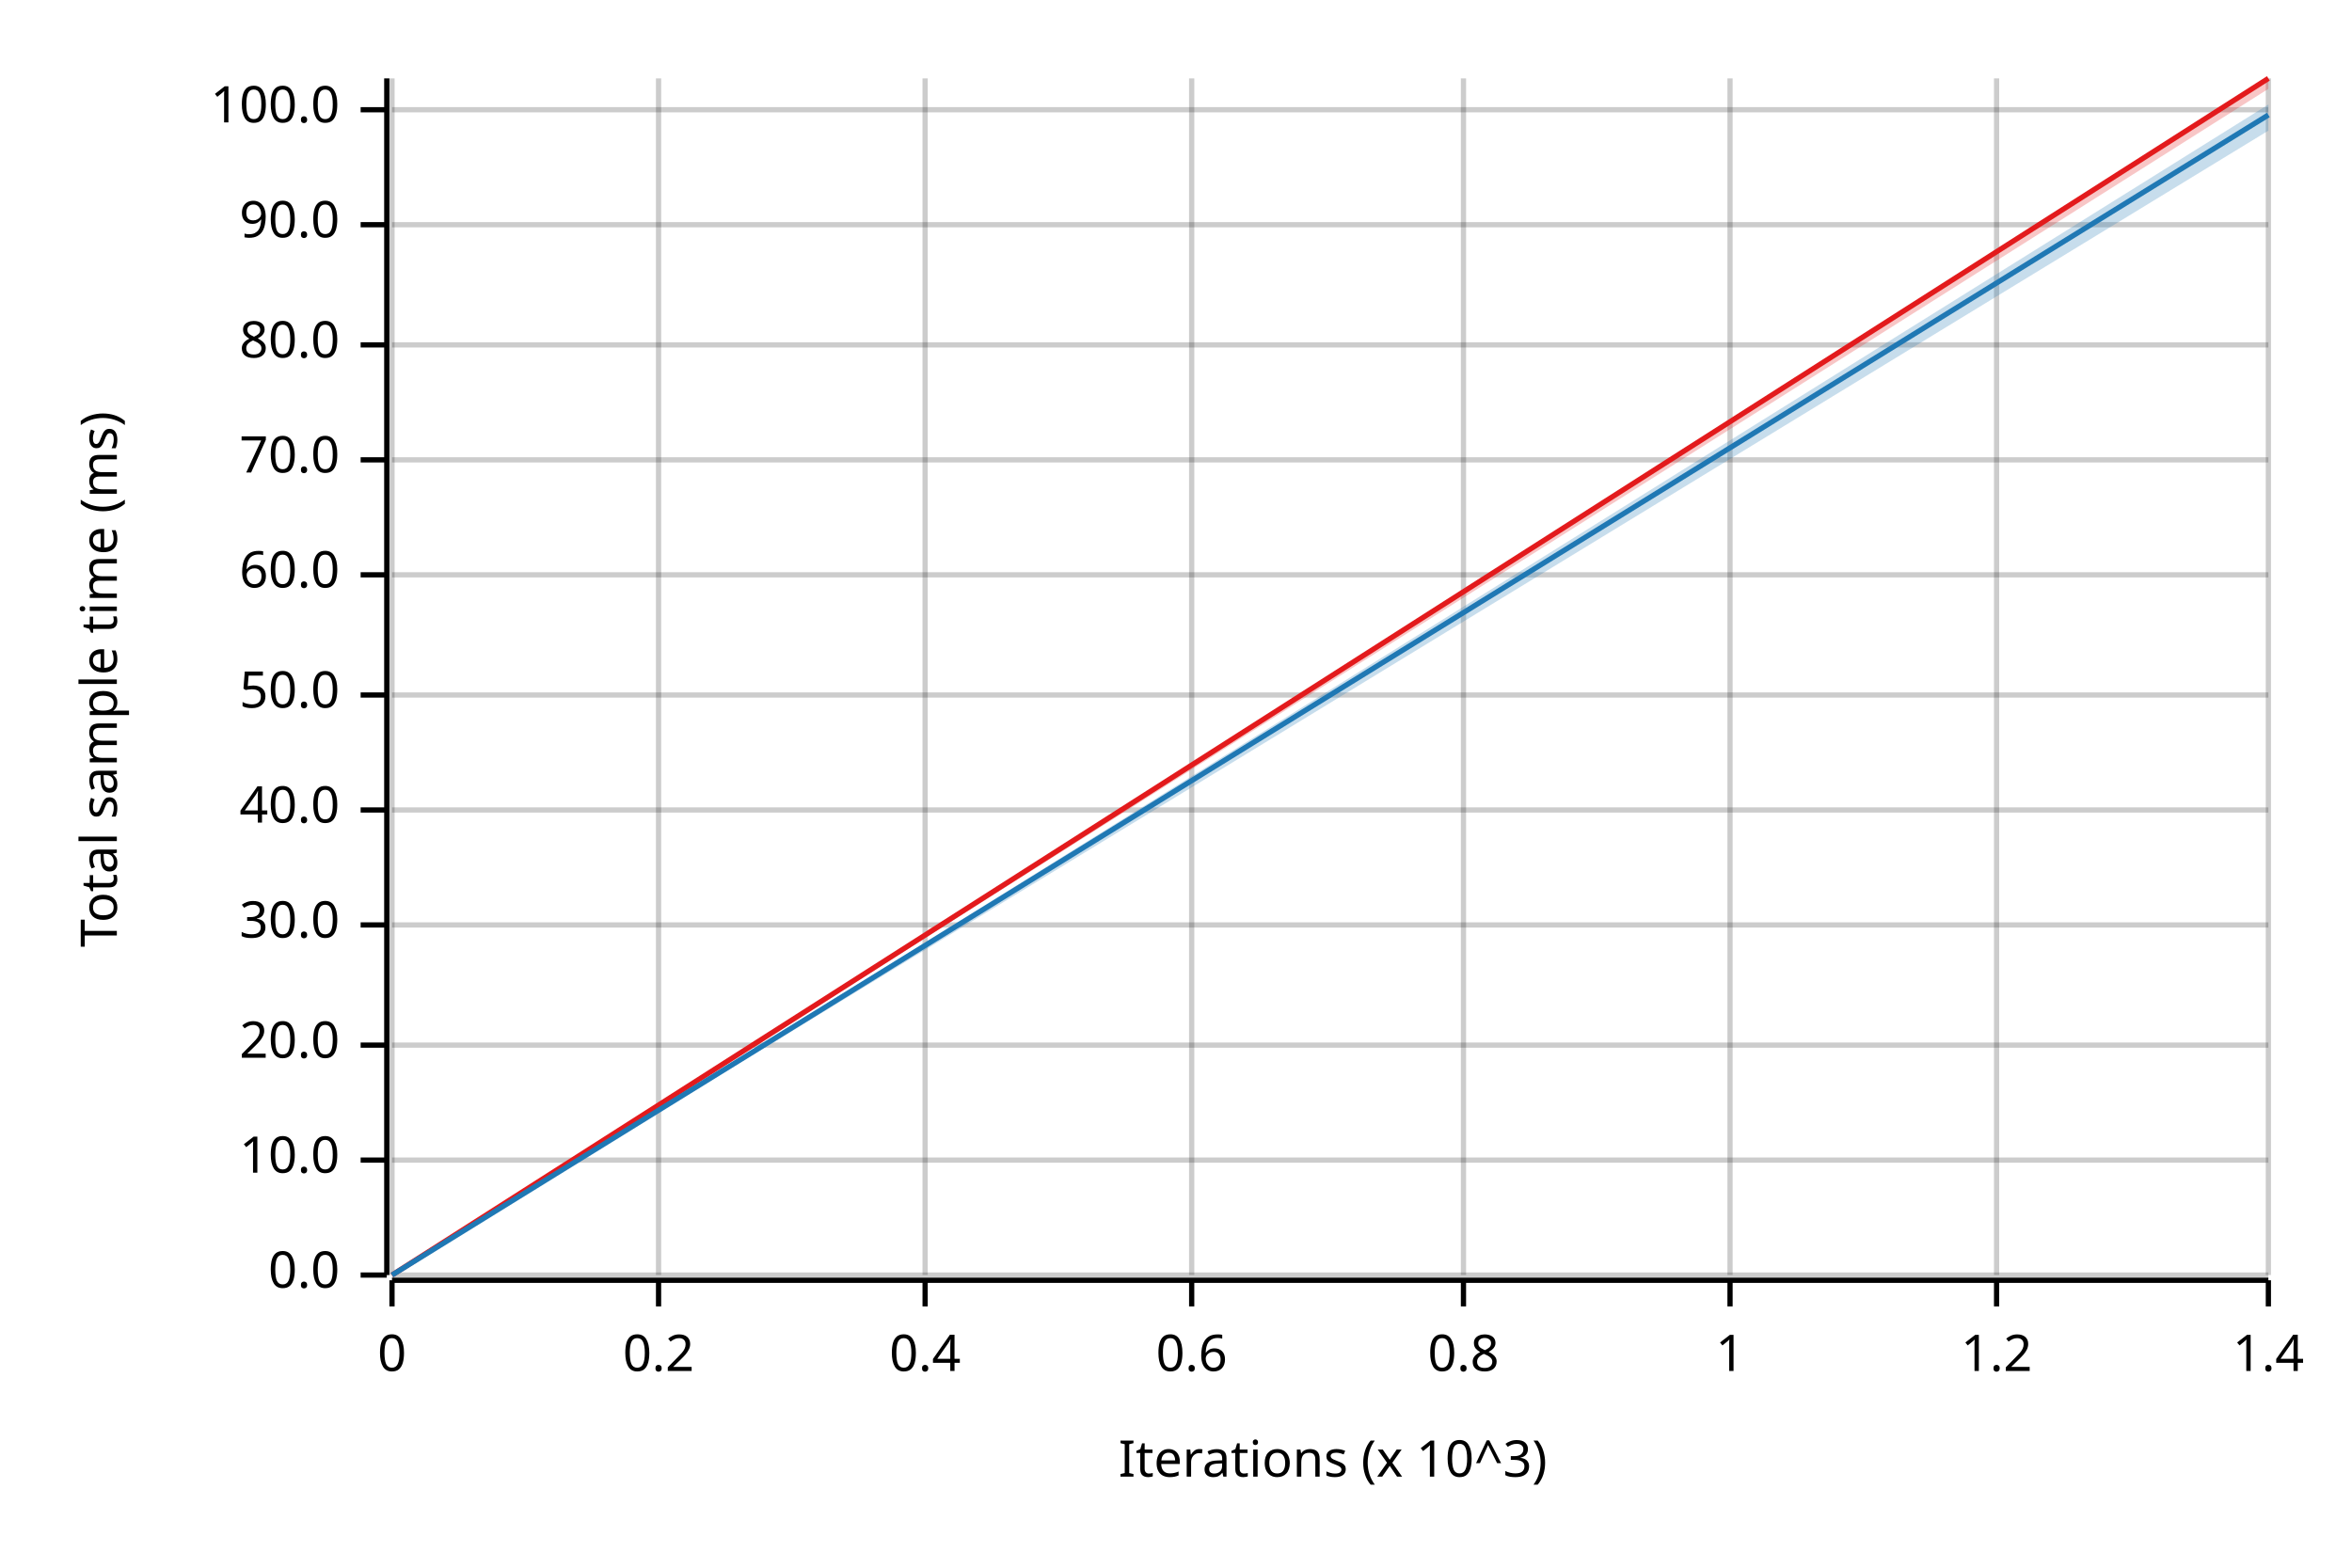
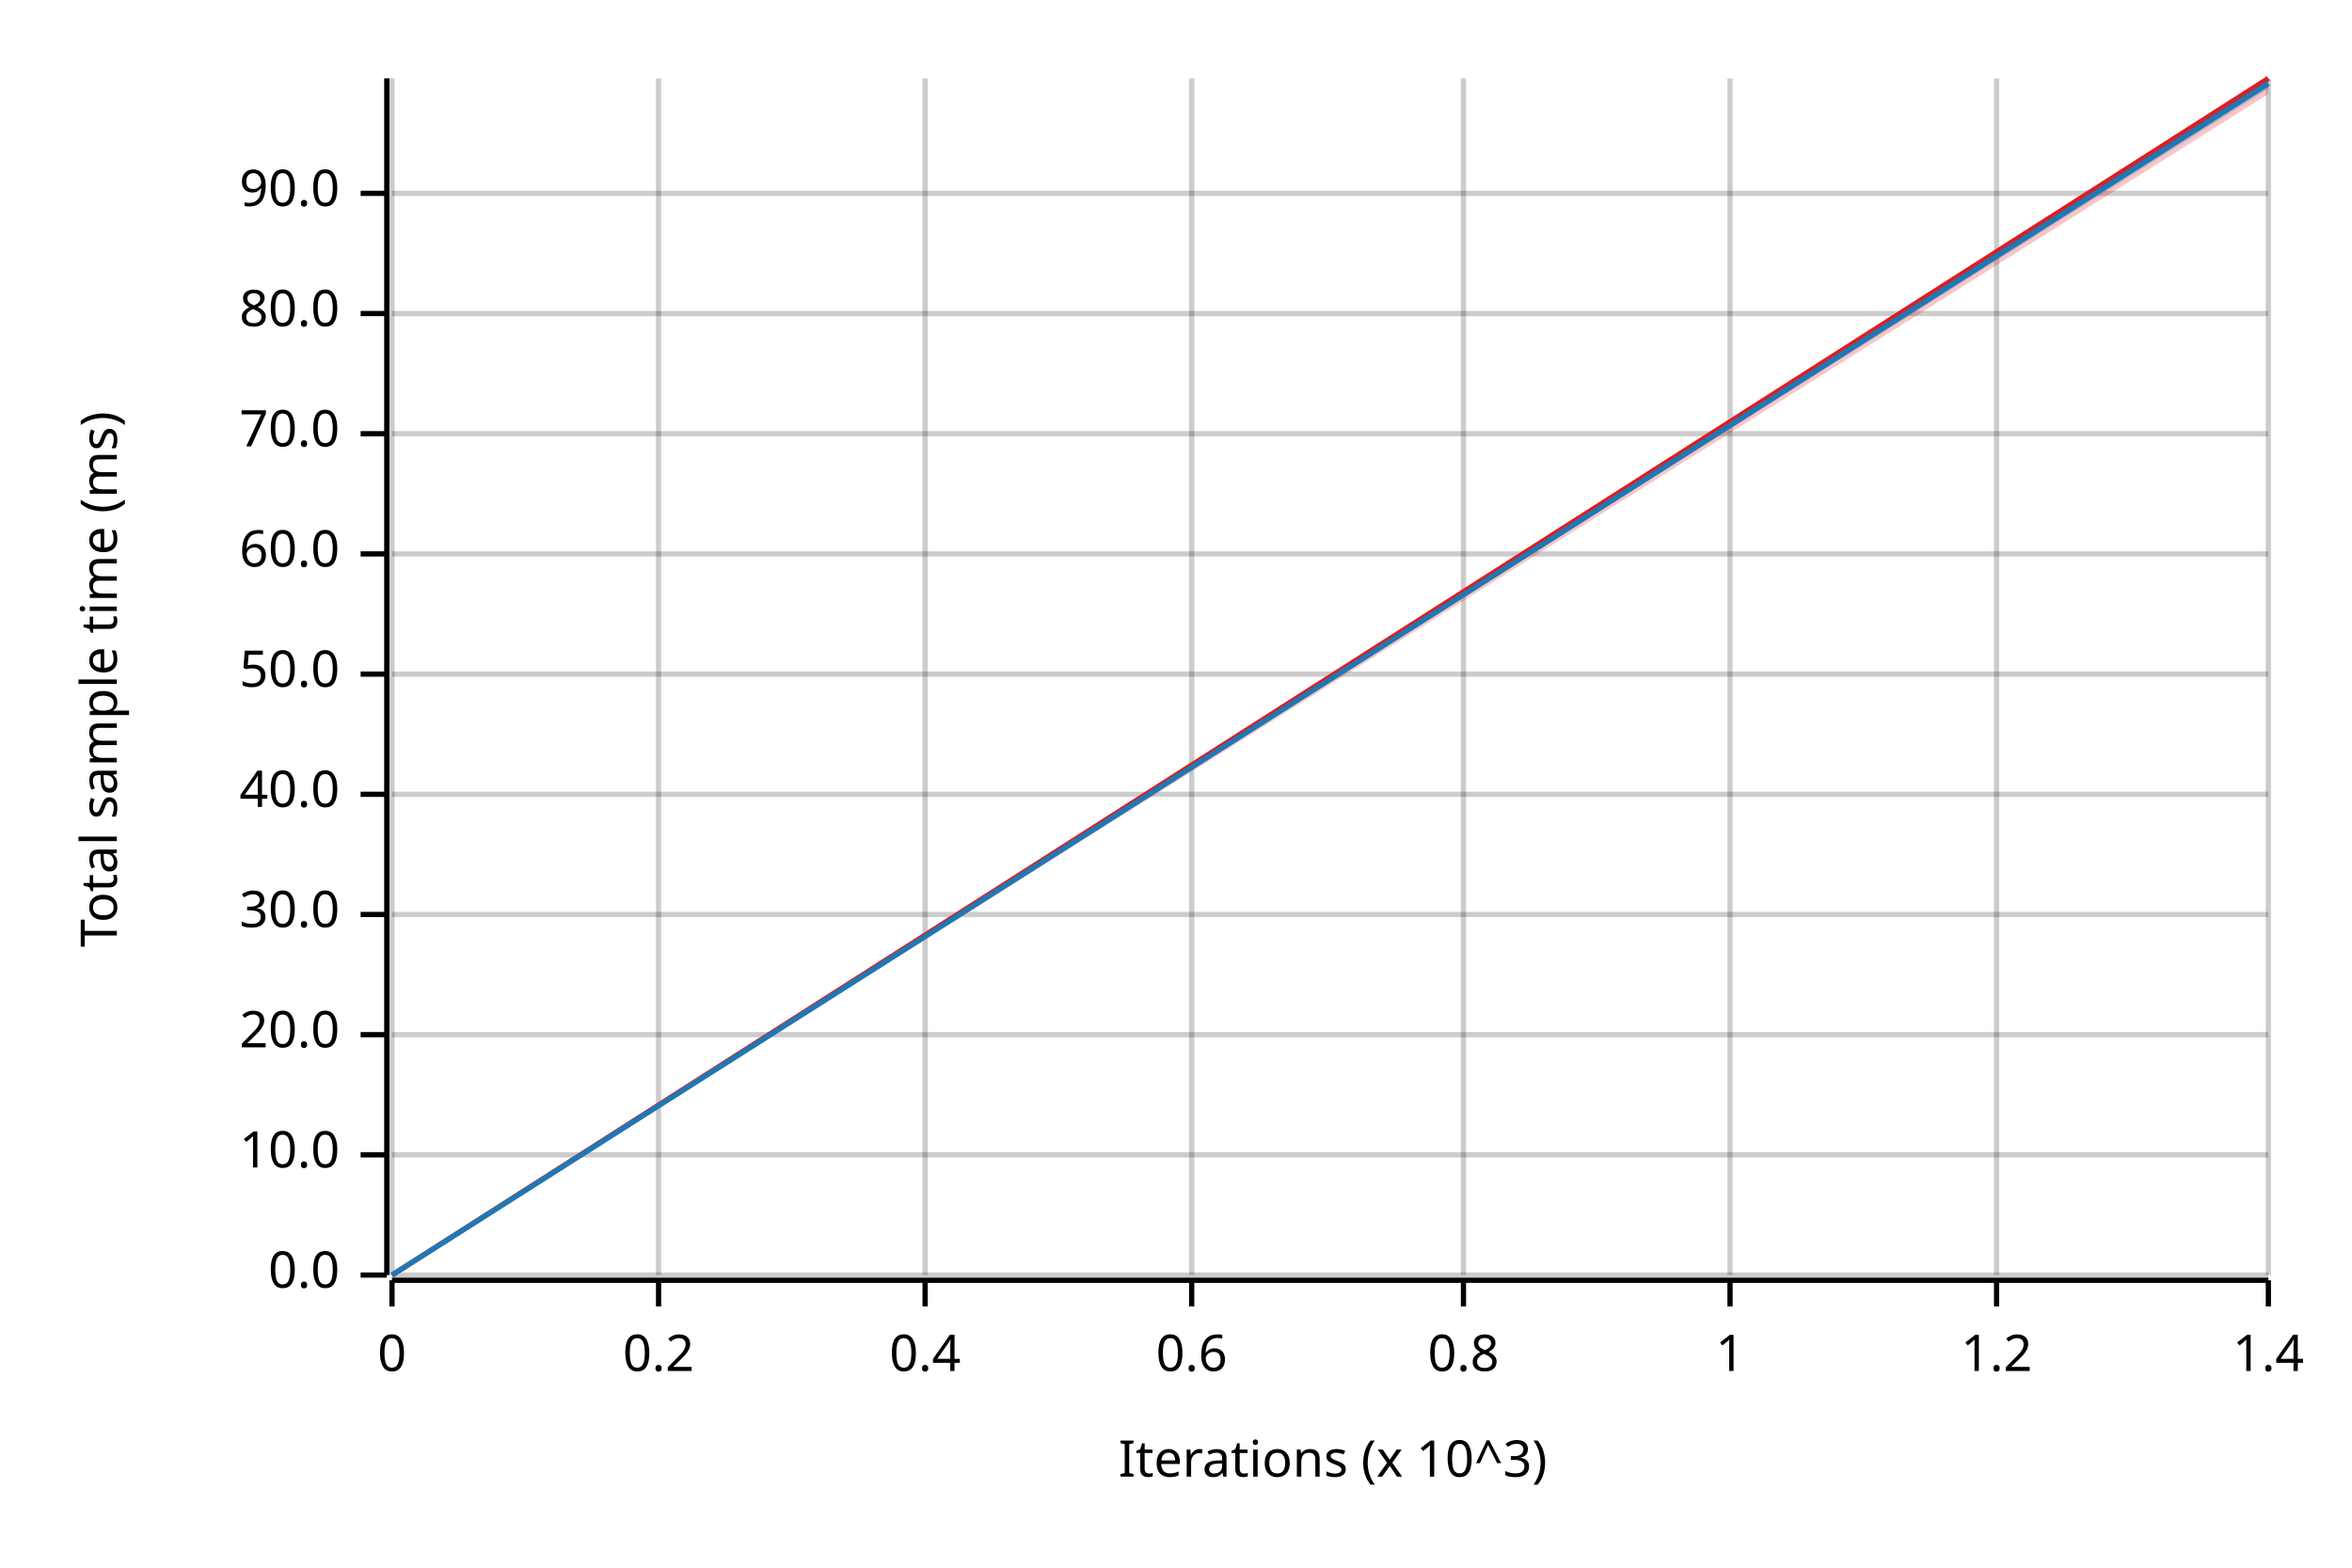
<svg xmlns="http://www.w3.org/2000/svg" width="450" height="300" viewBox="0 0 450 300">
  <text x="15" y="130" dy="0.76em" text-anchor="middle" font-family="sans-serif" font-size="9.677" opacity="1" fill="#000000" transform="rotate(270, 15, 130)">
Total sample time (ms)
</text>
  <text x="255" y="285" dy="-0.5ex" text-anchor="middle" font-family="sans-serif" font-size="9.677" opacity="1" fill="#000000">
Iterations (x 10^3)
</text>
  <line opacity="0.2" stroke="#000000" stroke-width="1" x1="75" y1="244" x2="75" y2="15" />
  <line opacity="0.2" stroke="#000000" stroke-width="1" x1="126" y1="244" x2="126" y2="15" />
  <line opacity="0.2" stroke="#000000" stroke-width="1" x1="177" y1="244" x2="177" y2="15" />
  <line opacity="0.2" stroke="#000000" stroke-width="1" x1="228" y1="244" x2="228" y2="15" />
  <line opacity="0.2" stroke="#000000" stroke-width="1" x1="280" y1="244" x2="280" y2="15" />
  <line opacity="0.2" stroke="#000000" stroke-width="1" x1="331" y1="244" x2="331" y2="15" />
  <line opacity="0.2" stroke="#000000" stroke-width="1" x1="382" y1="244" x2="382" y2="15" />
  <line opacity="0.2" stroke="#000000" stroke-width="1" x1="434" y1="244" x2="434" y2="15" />
  <line opacity="0.2" stroke="#000000" stroke-width="1" x1="75" y1="244" x2="434" y2="244" />
-   <line opacity="0.2" stroke="#000000" stroke-width="1" x1="75" y1="222" x2="434" y2="222" />
-   <line opacity="0.2" stroke="#000000" stroke-width="1" x1="75" y1="200" x2="434" y2="200" />
-   <line opacity="0.2" stroke="#000000" stroke-width="1" x1="75" y1="177" x2="434" y2="177" />
-   <line opacity="0.2" stroke="#000000" stroke-width="1" x1="75" y1="155" x2="434" y2="155" />
-   <line opacity="0.2" stroke="#000000" stroke-width="1" x1="75" y1="133" x2="434" y2="133" />
-   <line opacity="0.2" stroke="#000000" stroke-width="1" x1="75" y1="110" x2="434" y2="110" />
-   <line opacity="0.2" stroke="#000000" stroke-width="1" x1="75" y1="88" x2="434" y2="88" />
-   <line opacity="0.2" stroke="#000000" stroke-width="1" x1="75" y1="66" x2="434" y2="66" />
-   <line opacity="0.2" stroke="#000000" stroke-width="1" x1="75" y1="43" x2="434" y2="43" />
-   <line opacity="0.2" stroke="#000000" stroke-width="1" x1="75" y1="21" x2="434" y2="21" />
+   <line opacity="0.2" stroke="#000000" stroke-width="1" x1="75" y1="221" x2="434" y2="221" />
+   <line opacity="0.2" stroke="#000000" stroke-width="1" x1="75" y1="198" x2="434" y2="198" />
+   <line opacity="0.2" stroke="#000000" stroke-width="1" x1="75" y1="175" x2="434" y2="175" />
+   <line opacity="0.2" stroke="#000000" stroke-width="1" x1="75" y1="152" x2="434" y2="152" />
+   <line opacity="0.2" stroke="#000000" stroke-width="1" x1="75" y1="129" x2="434" y2="129" />
+   <line opacity="0.2" stroke="#000000" stroke-width="1" x1="75" y1="106" x2="434" y2="106" />
+   <line opacity="0.2" stroke="#000000" stroke-width="1" x1="75" y1="83" x2="434" y2="83" />
+   <line opacity="0.2" stroke="#000000" stroke-width="1" x1="75" y1="60" x2="434" y2="60" />
+   <line opacity="0.2" stroke="#000000" stroke-width="1" x1="75" y1="37" x2="434" y2="37" />
  <polyline fill="none" opacity="1" stroke="#000000" stroke-width="1" points="74,15 74,244 " />
  <text x="65" y="244" dy="0.5ex" text-anchor="end" font-family="sans-serif" font-size="9.677" opacity="1" fill="#000000">
0.0
</text>
  <polyline fill="none" opacity="1" stroke="#000000" stroke-width="1" points="69,244 74,244 " />
-   <text x="65" y="222" dy="0.5ex" text-anchor="end" font-family="sans-serif" font-size="9.677" opacity="1" fill="#000000">
+   <text x="65" y="221" dy="0.5ex" text-anchor="end" font-family="sans-serif" font-size="9.677" opacity="1" fill="#000000">
10.0
</text>
-   <polyline fill="none" opacity="1" stroke="#000000" stroke-width="1" points="69,222 74,222 " />
-   <text x="65" y="200" dy="0.5ex" text-anchor="end" font-family="sans-serif" font-size="9.677" opacity="1" fill="#000000">
+   <polyline fill="none" opacity="1" stroke="#000000" stroke-width="1" points="69,221 74,221 " />
+   <text x="65" y="198" dy="0.5ex" text-anchor="end" font-family="sans-serif" font-size="9.677" opacity="1" fill="#000000">
20.0
</text>
-   <polyline fill="none" opacity="1" stroke="#000000" stroke-width="1" points="69,200 74,200 " />
-   <text x="65" y="177" dy="0.5ex" text-anchor="end" font-family="sans-serif" font-size="9.677" opacity="1" fill="#000000">
+   <polyline fill="none" opacity="1" stroke="#000000" stroke-width="1" points="69,198 74,198 " />
+   <text x="65" y="175" dy="0.5ex" text-anchor="end" font-family="sans-serif" font-size="9.677" opacity="1" fill="#000000">
30.0
</text>
-   <polyline fill="none" opacity="1" stroke="#000000" stroke-width="1" points="69,177 74,177 " />
-   <text x="65" y="155" dy="0.5ex" text-anchor="end" font-family="sans-serif" font-size="9.677" opacity="1" fill="#000000">
+   <polyline fill="none" opacity="1" stroke="#000000" stroke-width="1" points="69,175 74,175 " />
+   <text x="65" y="152" dy="0.5ex" text-anchor="end" font-family="sans-serif" font-size="9.677" opacity="1" fill="#000000">
40.0
</text>
-   <polyline fill="none" opacity="1" stroke="#000000" stroke-width="1" points="69,155 74,155 " />
-   <text x="65" y="133" dy="0.5ex" text-anchor="end" font-family="sans-serif" font-size="9.677" opacity="1" fill="#000000">
+   <polyline fill="none" opacity="1" stroke="#000000" stroke-width="1" points="69,152 74,152 " />
+   <text x="65" y="129" dy="0.5ex" text-anchor="end" font-family="sans-serif" font-size="9.677" opacity="1" fill="#000000">
50.0
</text>
-   <polyline fill="none" opacity="1" stroke="#000000" stroke-width="1" points="69,133 74,133 " />
-   <text x="65" y="110" dy="0.5ex" text-anchor="end" font-family="sans-serif" font-size="9.677" opacity="1" fill="#000000">
+   <polyline fill="none" opacity="1" stroke="#000000" stroke-width="1" points="69,129 74,129 " />
+   <text x="65" y="106" dy="0.5ex" text-anchor="end" font-family="sans-serif" font-size="9.677" opacity="1" fill="#000000">
60.0
</text>
-   <polyline fill="none" opacity="1" stroke="#000000" stroke-width="1" points="69,110 74,110 " />
-   <text x="65" y="88" dy="0.5ex" text-anchor="end" font-family="sans-serif" font-size="9.677" opacity="1" fill="#000000">
+   <polyline fill="none" opacity="1" stroke="#000000" stroke-width="1" points="69,106 74,106 " />
+   <text x="65" y="83" dy="0.5ex" text-anchor="end" font-family="sans-serif" font-size="9.677" opacity="1" fill="#000000">
70.0
</text>
-   <polyline fill="none" opacity="1" stroke="#000000" stroke-width="1" points="69,88 74,88 " />
-   <text x="65" y="66" dy="0.5ex" text-anchor="end" font-family="sans-serif" font-size="9.677" opacity="1" fill="#000000">
+   <polyline fill="none" opacity="1" stroke="#000000" stroke-width="1" points="69,83 74,83 " />
+   <text x="65" y="60" dy="0.5ex" text-anchor="end" font-family="sans-serif" font-size="9.677" opacity="1" fill="#000000">
80.0
</text>
-   <polyline fill="none" opacity="1" stroke="#000000" stroke-width="1" points="69,66 74,66 " />
-   <text x="65" y="43" dy="0.5ex" text-anchor="end" font-family="sans-serif" font-size="9.677" opacity="1" fill="#000000">
+   <polyline fill="none" opacity="1" stroke="#000000" stroke-width="1" points="69,60 74,60 " />
+   <text x="65" y="37" dy="0.5ex" text-anchor="end" font-family="sans-serif" font-size="9.677" opacity="1" fill="#000000">
90.0
</text>
-   <polyline fill="none" opacity="1" stroke="#000000" stroke-width="1" points="69,43 74,43 " />
-   <text x="65" y="21" dy="0.5ex" text-anchor="end" font-family="sans-serif" font-size="9.677" opacity="1" fill="#000000">
- 100.0
- </text>
-   <polyline fill="none" opacity="1" stroke="#000000" stroke-width="1" points="69,21 74,21 " />
+   <polyline fill="none" opacity="1" stroke="#000000" stroke-width="1" points="69,37 74,37 " />
  <polyline fill="none" opacity="1" stroke="#000000" stroke-width="1" points="75,245 434,245 " />
  <text x="75" y="255" dy="0.76em" text-anchor="middle" font-family="sans-serif" font-size="9.677" opacity="1" fill="#000000">
0
</text>
  <polyline fill="none" opacity="1" stroke="#000000" stroke-width="1" points="75,245 75,250 " />
  <text x="126" y="255" dy="0.76em" text-anchor="middle" font-family="sans-serif" font-size="9.677" opacity="1" fill="#000000">
0.2
</text>
  <polyline fill="none" opacity="1" stroke="#000000" stroke-width="1" points="126,245 126,250 " />
  <text x="177" y="255" dy="0.76em" text-anchor="middle" font-family="sans-serif" font-size="9.677" opacity="1" fill="#000000">
0.4
</text>
  <polyline fill="none" opacity="1" stroke="#000000" stroke-width="1" points="177,245 177,250 " />
  <text x="228" y="255" dy="0.76em" text-anchor="middle" font-family="sans-serif" font-size="9.677" opacity="1" fill="#000000">
0.6
</text>
  <polyline fill="none" opacity="1" stroke="#000000" stroke-width="1" points="228,245 228,250 " />
  <text x="280" y="255" dy="0.76em" text-anchor="middle" font-family="sans-serif" font-size="9.677" opacity="1" fill="#000000">
0.8
</text>
  <polyline fill="none" opacity="1" stroke="#000000" stroke-width="1" points="280,245 280,250 " />
  <text x="331" y="255" dy="0.76em" text-anchor="middle" font-family="sans-serif" font-size="9.677" opacity="1" fill="#000000">
1
</text>
  <polyline fill="none" opacity="1" stroke="#000000" stroke-width="1" points="331,245 331,250 " />
  <text x="382" y="255" dy="0.76em" text-anchor="middle" font-family="sans-serif" font-size="9.677" opacity="1" fill="#000000">
1.2
</text>
  <polyline fill="none" opacity="1" stroke="#000000" stroke-width="1" points="382,245 382,250 " />
  <text x="434" y="255" dy="0.76em" text-anchor="middle" font-family="sans-serif" font-size="9.677" opacity="1" fill="#000000">
1.4
</text>
  <polyline fill="none" opacity="1" stroke="#000000" stroke-width="1" points="434,245 434,250 " />
  <polyline fill="none" opacity="1" stroke="#E31A1C" stroke-width="1" points="75,244 434,15 " />
-   <polygon opacity="0.25" fill="#E31A1C" points="75,244 434,17 434,15 " />
-   <polyline fill="none" opacity="1" stroke="#1F78B4" stroke-width="1" points="75,244 434,22 " />
-   <polygon opacity="0.25" fill="#1F78B4" points="75,244 434,25 434,20 " />
+   <polygon opacity="0.25" fill="#E31A1C" points="75,244 434,18 434,15 " />
+   <polyline fill="none" opacity="1" stroke="#1F78B4" stroke-width="1" points="75,244 434,16 " />
+   <polygon opacity="0.25" fill="#1F78B4" points="75,244 434,17 434,15 " />
</svg>
